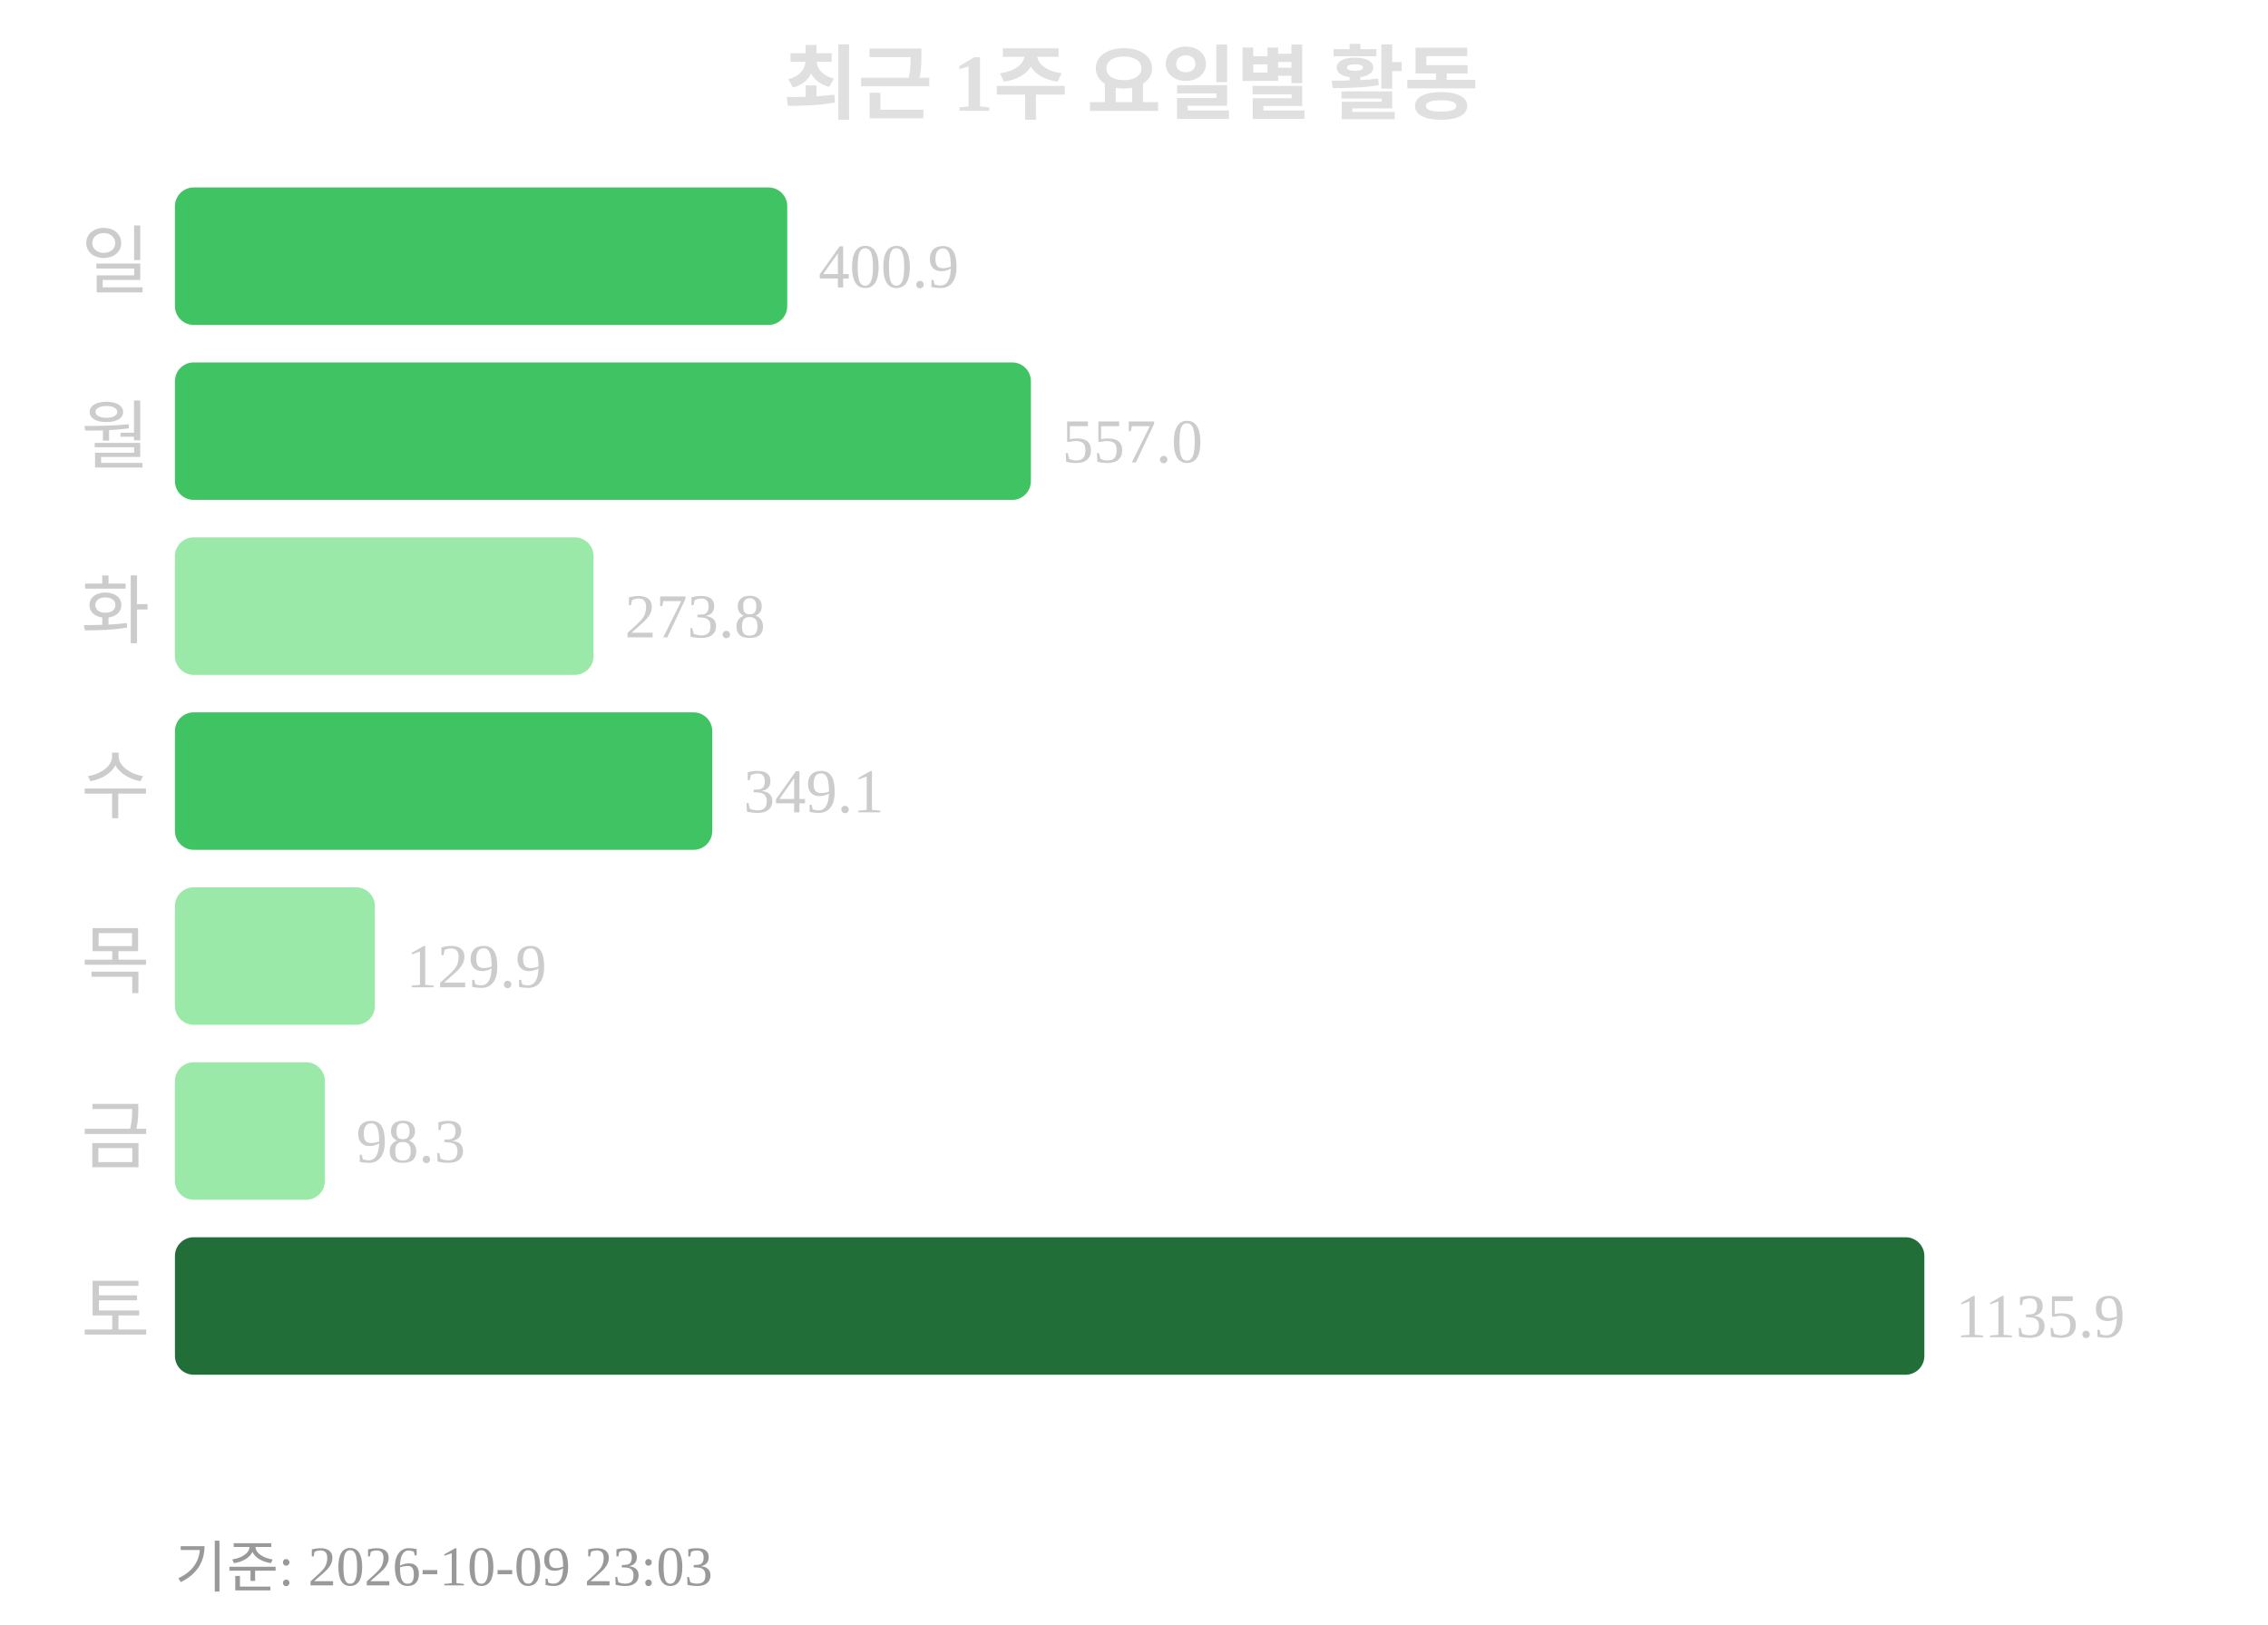
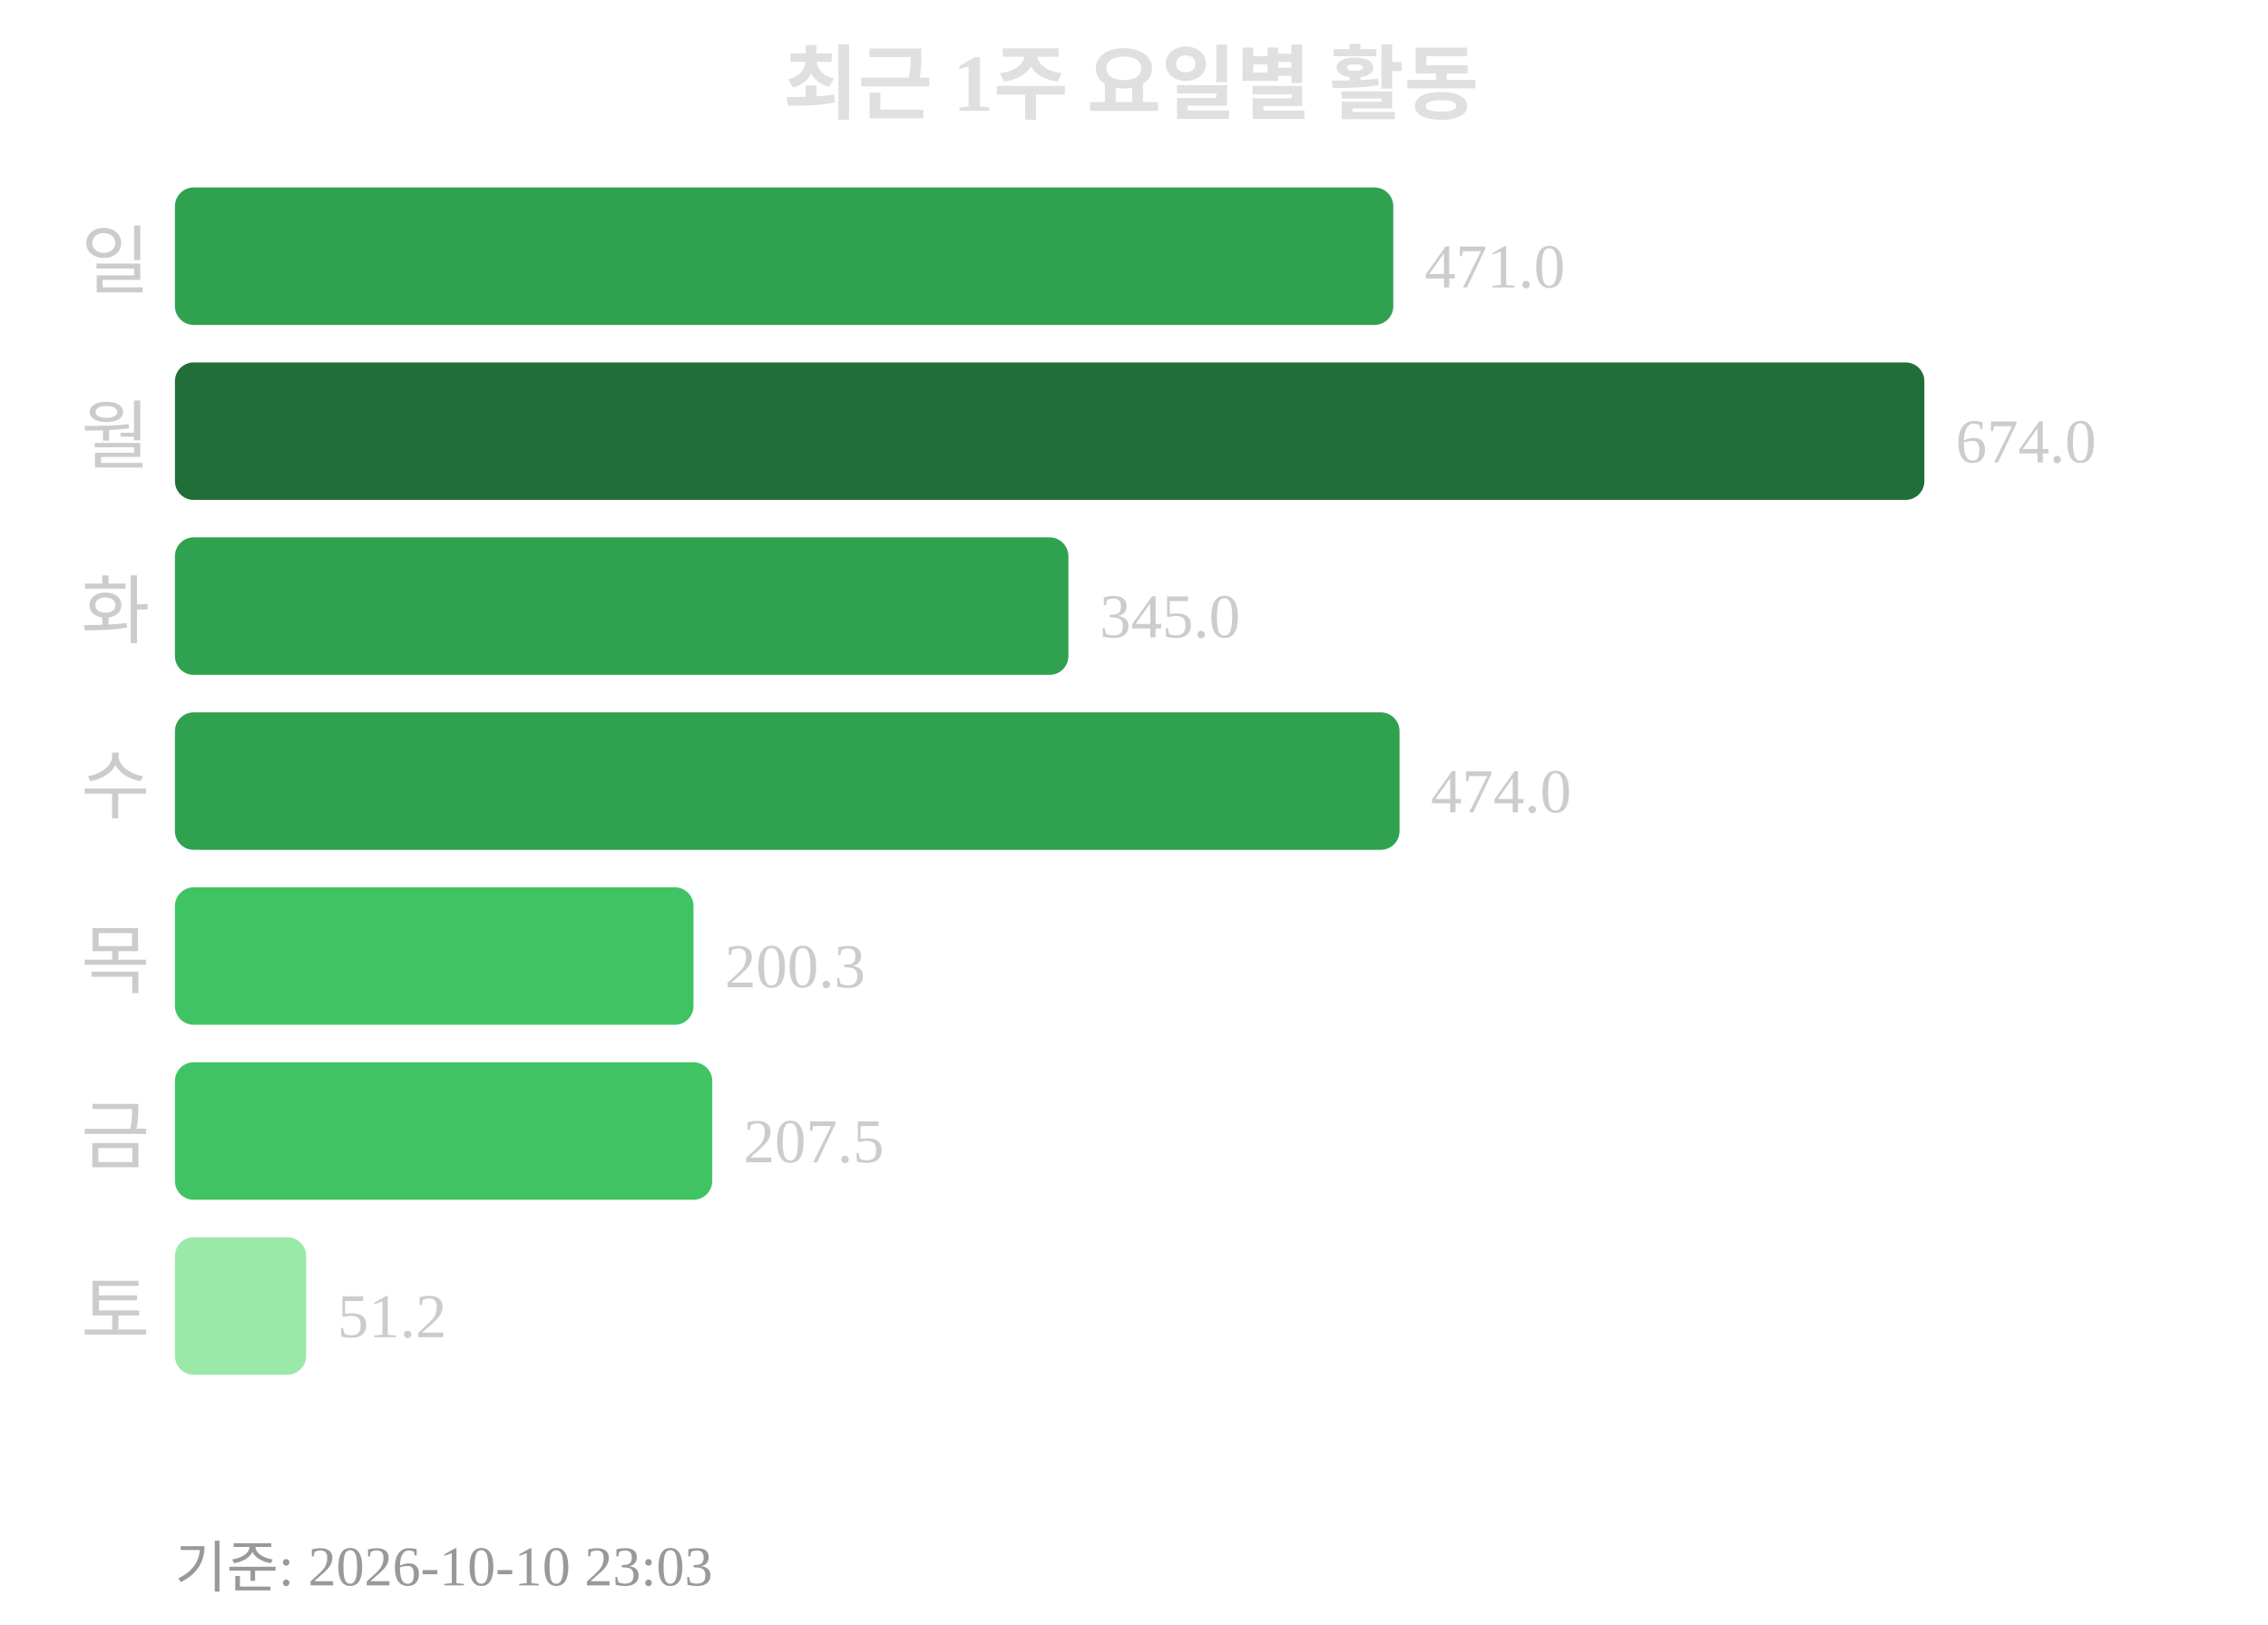
<svg xmlns="http://www.w3.org/2000/svg" width="363" height="260">
  <text x="181" y="18" text-anchor="middle" font-size="13" font-weight="bold" fill="#e0e0e0">최근 1주 요일별 활동</text>
  <text x="24" y="46" text-anchor="end" font-size="12" fill="#cccccc">일</text>
-   <rect x="28" y="30" width="98" height="22" rx="3" fill="#40c463" />
-   <text x="131" y="46" font-size="10" fill="#cccccc">400.9</text>
+   <rect x="28" y="30" width="195" height="22" rx="3" fill="#30a14e" />
+   <text x="228" y="46" font-size="10" fill="#cccccc">471.0</text>
  <text x="24" y="74" text-anchor="end" font-size="12" fill="#cccccc">월</text>
-   <rect x="28" y="58" width="137" height="22" rx="3" fill="#40c463" />
-   <text x="170" y="74" font-size="10" fill="#cccccc">557.0</text>
+   <rect x="28" y="58" width="280" height="22" rx="3" fill="#216e39" />
+   <text x="313" y="74" font-size="10" fill="#cccccc">674.0</text>
  <text x="24" y="102" text-anchor="end" font-size="12" fill="#cccccc">화</text>
-   <rect x="28" y="86" width="67" height="22" rx="3" fill="#9be9a8" />
-   <text x="100" y="102" font-size="10" fill="#cccccc">273.8</text>
+   <rect x="28" y="86" width="143" height="22" rx="3" fill="#30a14e" />
+   <text x="176" y="102" font-size="10" fill="#cccccc">345.0</text>
  <text x="24" y="130" text-anchor="end" font-size="12" fill="#cccccc">수</text>
-   <rect x="28" y="114" width="86" height="22" rx="3" fill="#40c463" />
-   <text x="119" y="130" font-size="10" fill="#cccccc">349.1</text>
+   <rect x="28" y="114" width="196" height="22" rx="3" fill="#30a14e" />
+   <text x="229" y="130" font-size="10" fill="#cccccc">474.0</text>
  <text x="24" y="158" text-anchor="end" font-size="12" fill="#cccccc">목</text>
-   <rect x="28" y="142" width="32" height="22" rx="3" fill="#9be9a8" />
-   <text x="65" y="158" font-size="10" fill="#cccccc">129.9</text>
+   <rect x="28" y="142" width="83" height="22" rx="3" fill="#40c463" />
+   <text x="116" y="158" font-size="10" fill="#cccccc">200.3</text>
  <text x="24" y="186" text-anchor="end" font-size="12" fill="#cccccc">금</text>
-   <rect x="28" y="170" width="24" height="22" rx="3" fill="#9be9a8" />
-   <text x="57" y="186" font-size="10" fill="#cccccc">98.3</text>
+   <rect x="28" y="170" width="86" height="22" rx="3" fill="#40c463" />
+   <text x="119" y="186" font-size="10" fill="#cccccc">207.5</text>
  <text x="24" y="214" text-anchor="end" font-size="12" fill="#cccccc">토</text>
-   <rect x="28" y="198" width="280" height="22" rx="3" fill="#216e39" />
-   <text x="313" y="214" font-size="10" fill="#cccccc">1135.9</text>
-   <text x="28" y="254" font-size="9" fill="#999999">기준: 2026-10-09 23:03</text>
+   <rect x="28" y="198" width="21" height="22" rx="3" fill="#9be9a8" />
+   <text x="54" y="214" font-size="10" fill="#cccccc">51.2</text>
+   <text x="28" y="254" font-size="9" fill="#999999">기준: 2026-10-10 23:03</text>
</svg>
